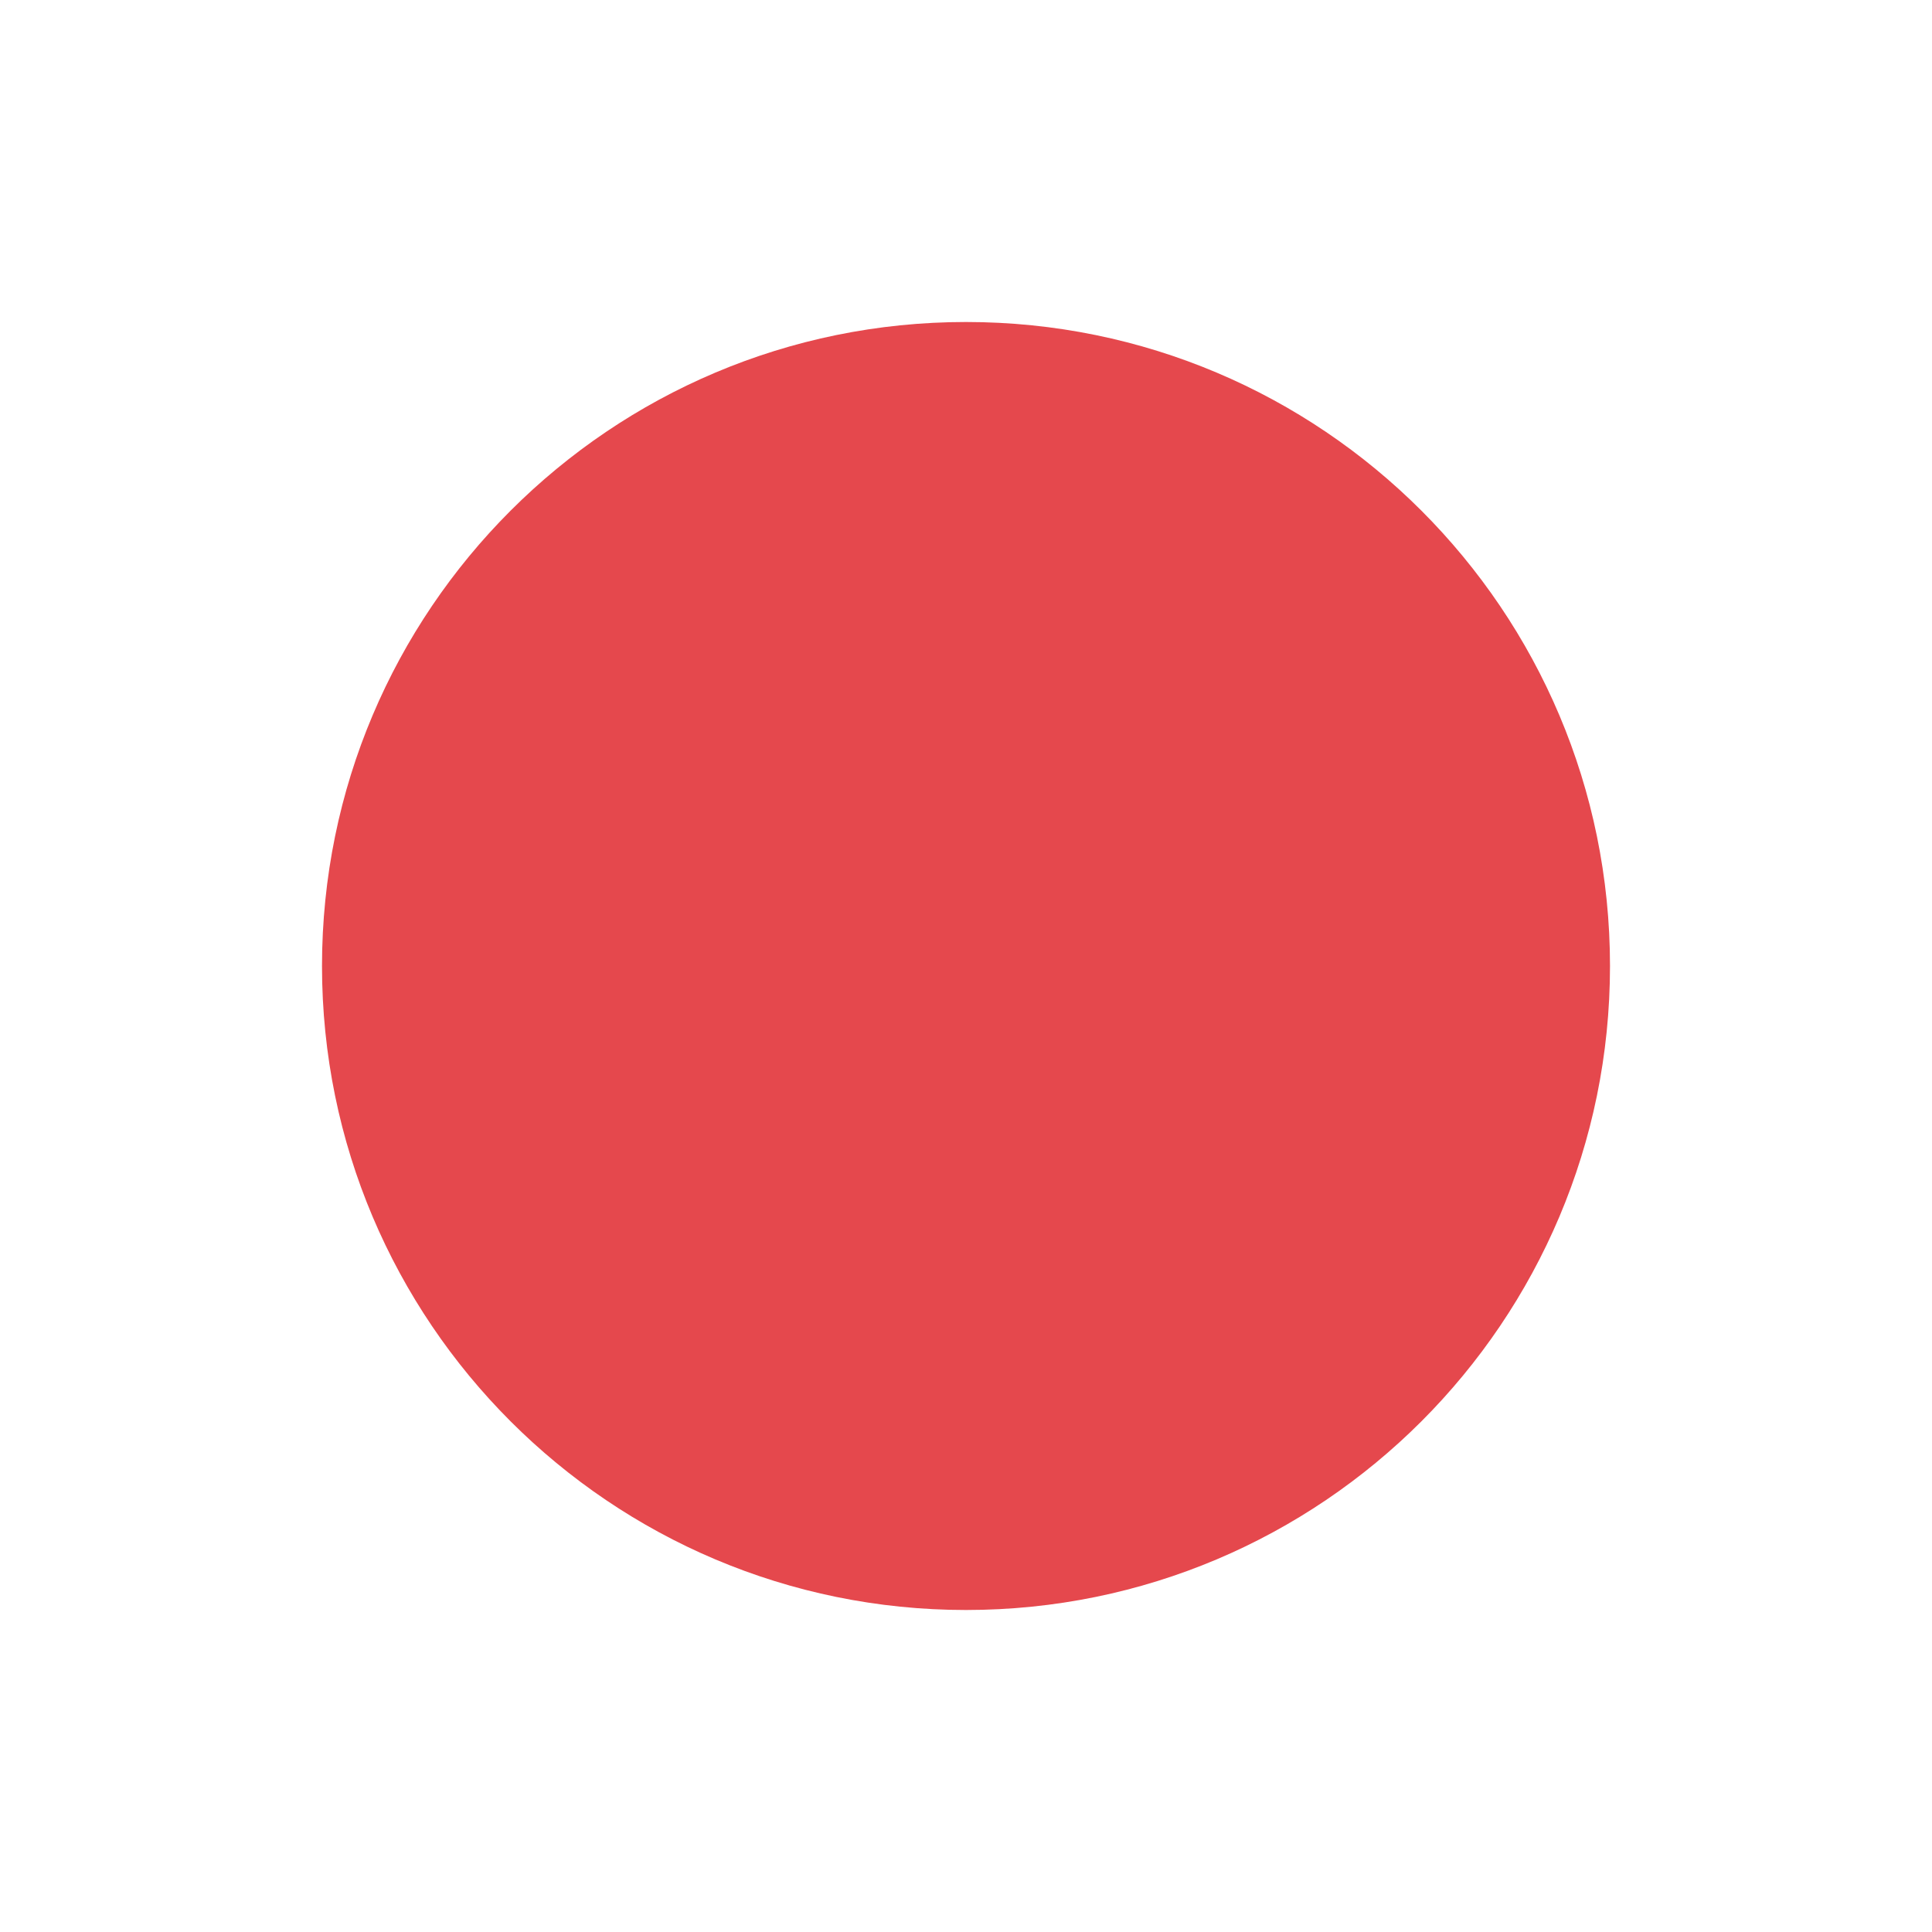
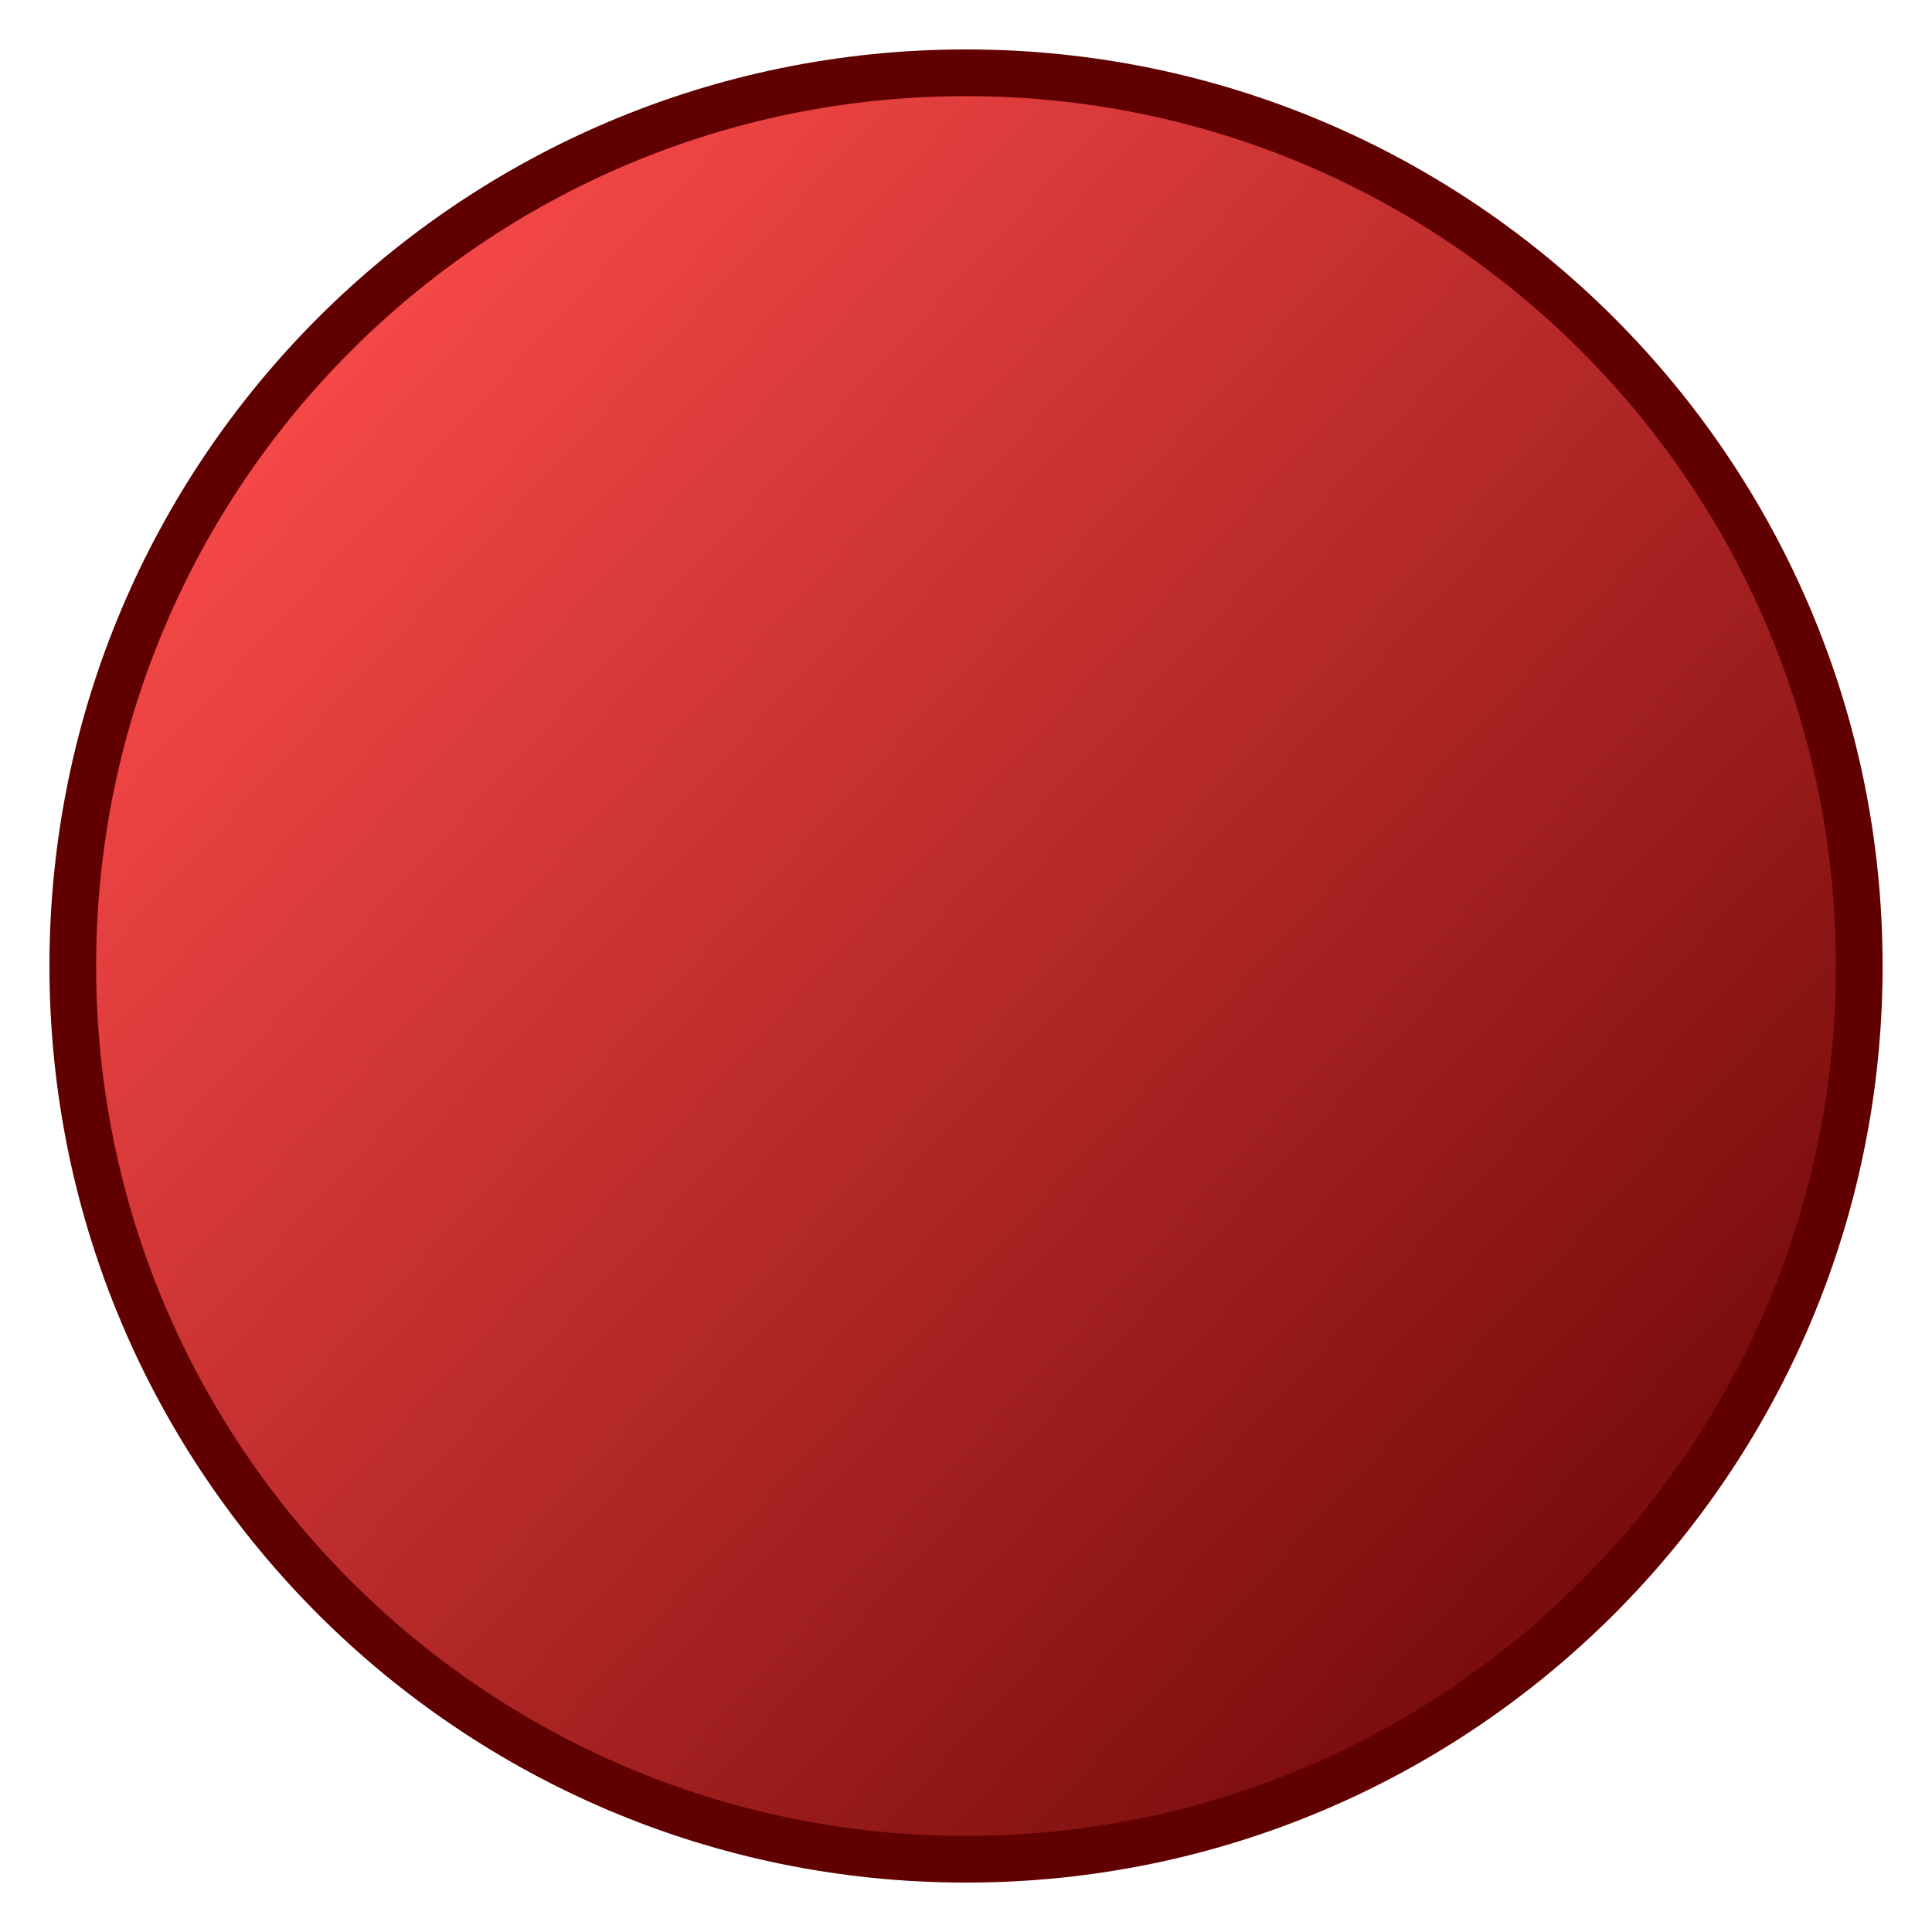
- <svg xmlns="http://www.w3.org/2000/svg" viewBox="0 0 24 24" width="24" height="24">
-   <circle cx="12" cy="12" r="8" fill="#e5484d" />
+ <svg xmlns="http://www.w3.org/2000/svg" height="35mm" version="1.1" viewBox="0 0 124.016 124.016" width="35mm">
+   <linearGradient id="a" gradientUnits="userSpaceOnUse" x1="-935.963" x2="-919.01" y1="-809.929" y2="-794.297">
+     <stop offset="0" stop-color="#600000" />
+     <stop offset="1" stop-color="#ff4c4c" />
+   </linearGradient>
+   <circle cx="-926.821" cy="-801.167" r="9.142" style="fill-rule:evenodd;stroke:#610000;stroke-width:.478;stroke-linecap:round;stroke-linejoin:round;fill:url(#a)" transform="matrix(-6.271759 0 0 -6.271759 -5750.788 -4962.718)" />
</svg>
